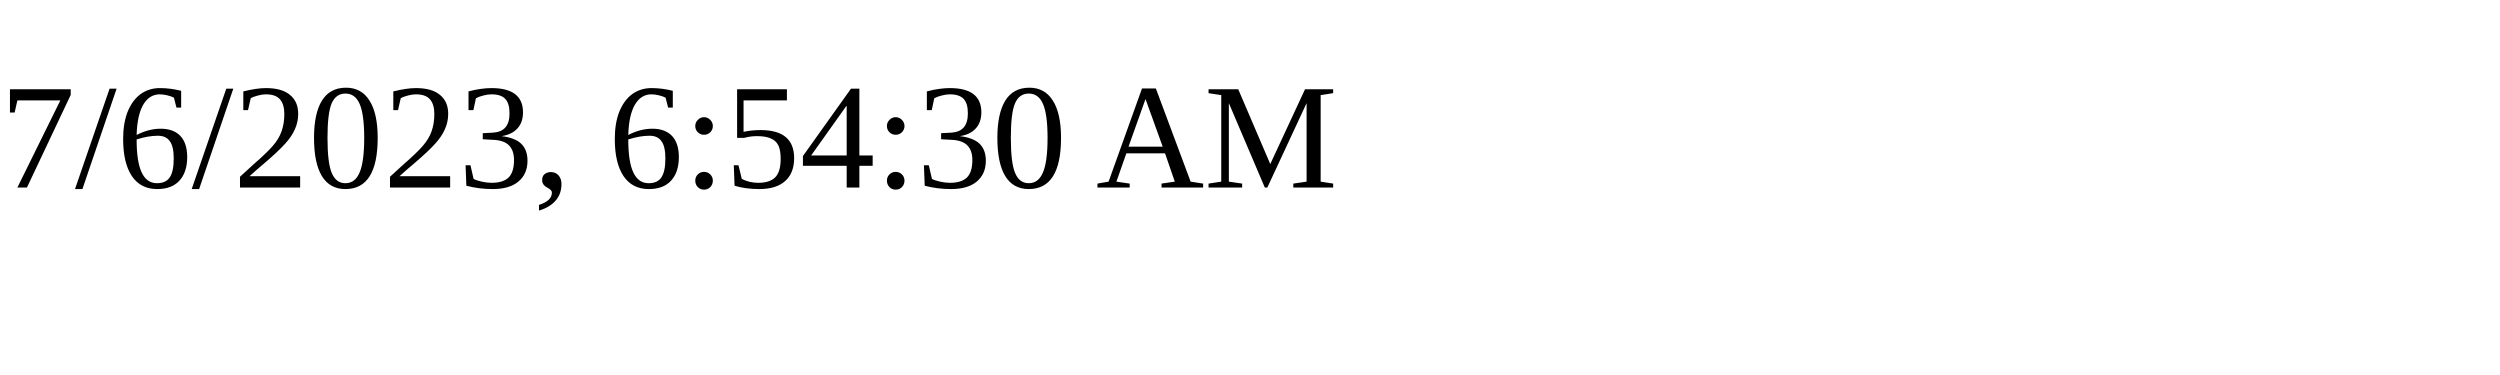
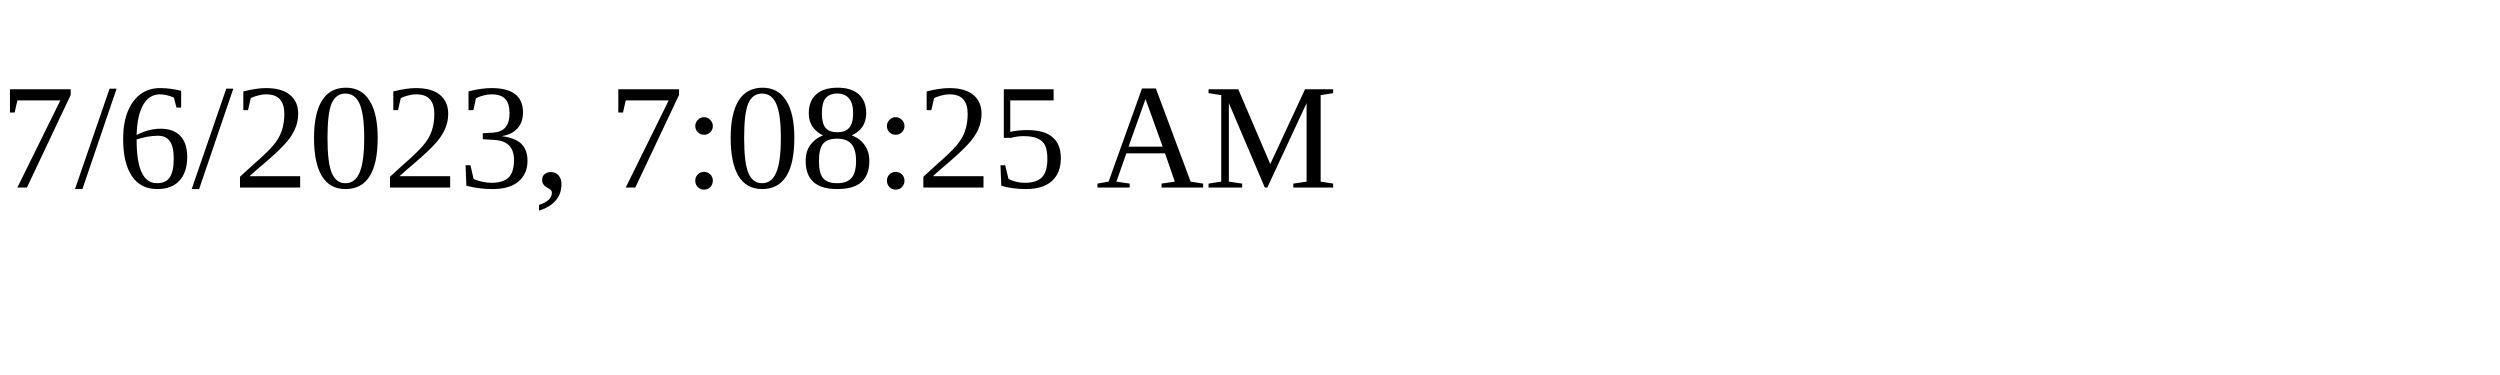
<svg xmlns="http://www.w3.org/2000/svg" height="30" width="200">
-   <text x="0" y="15">7/6/2023, 6:54:30 AM</text>
+   <text x="0" y="15">7/6/2023, 7:08:25 AM</text>
</svg>
